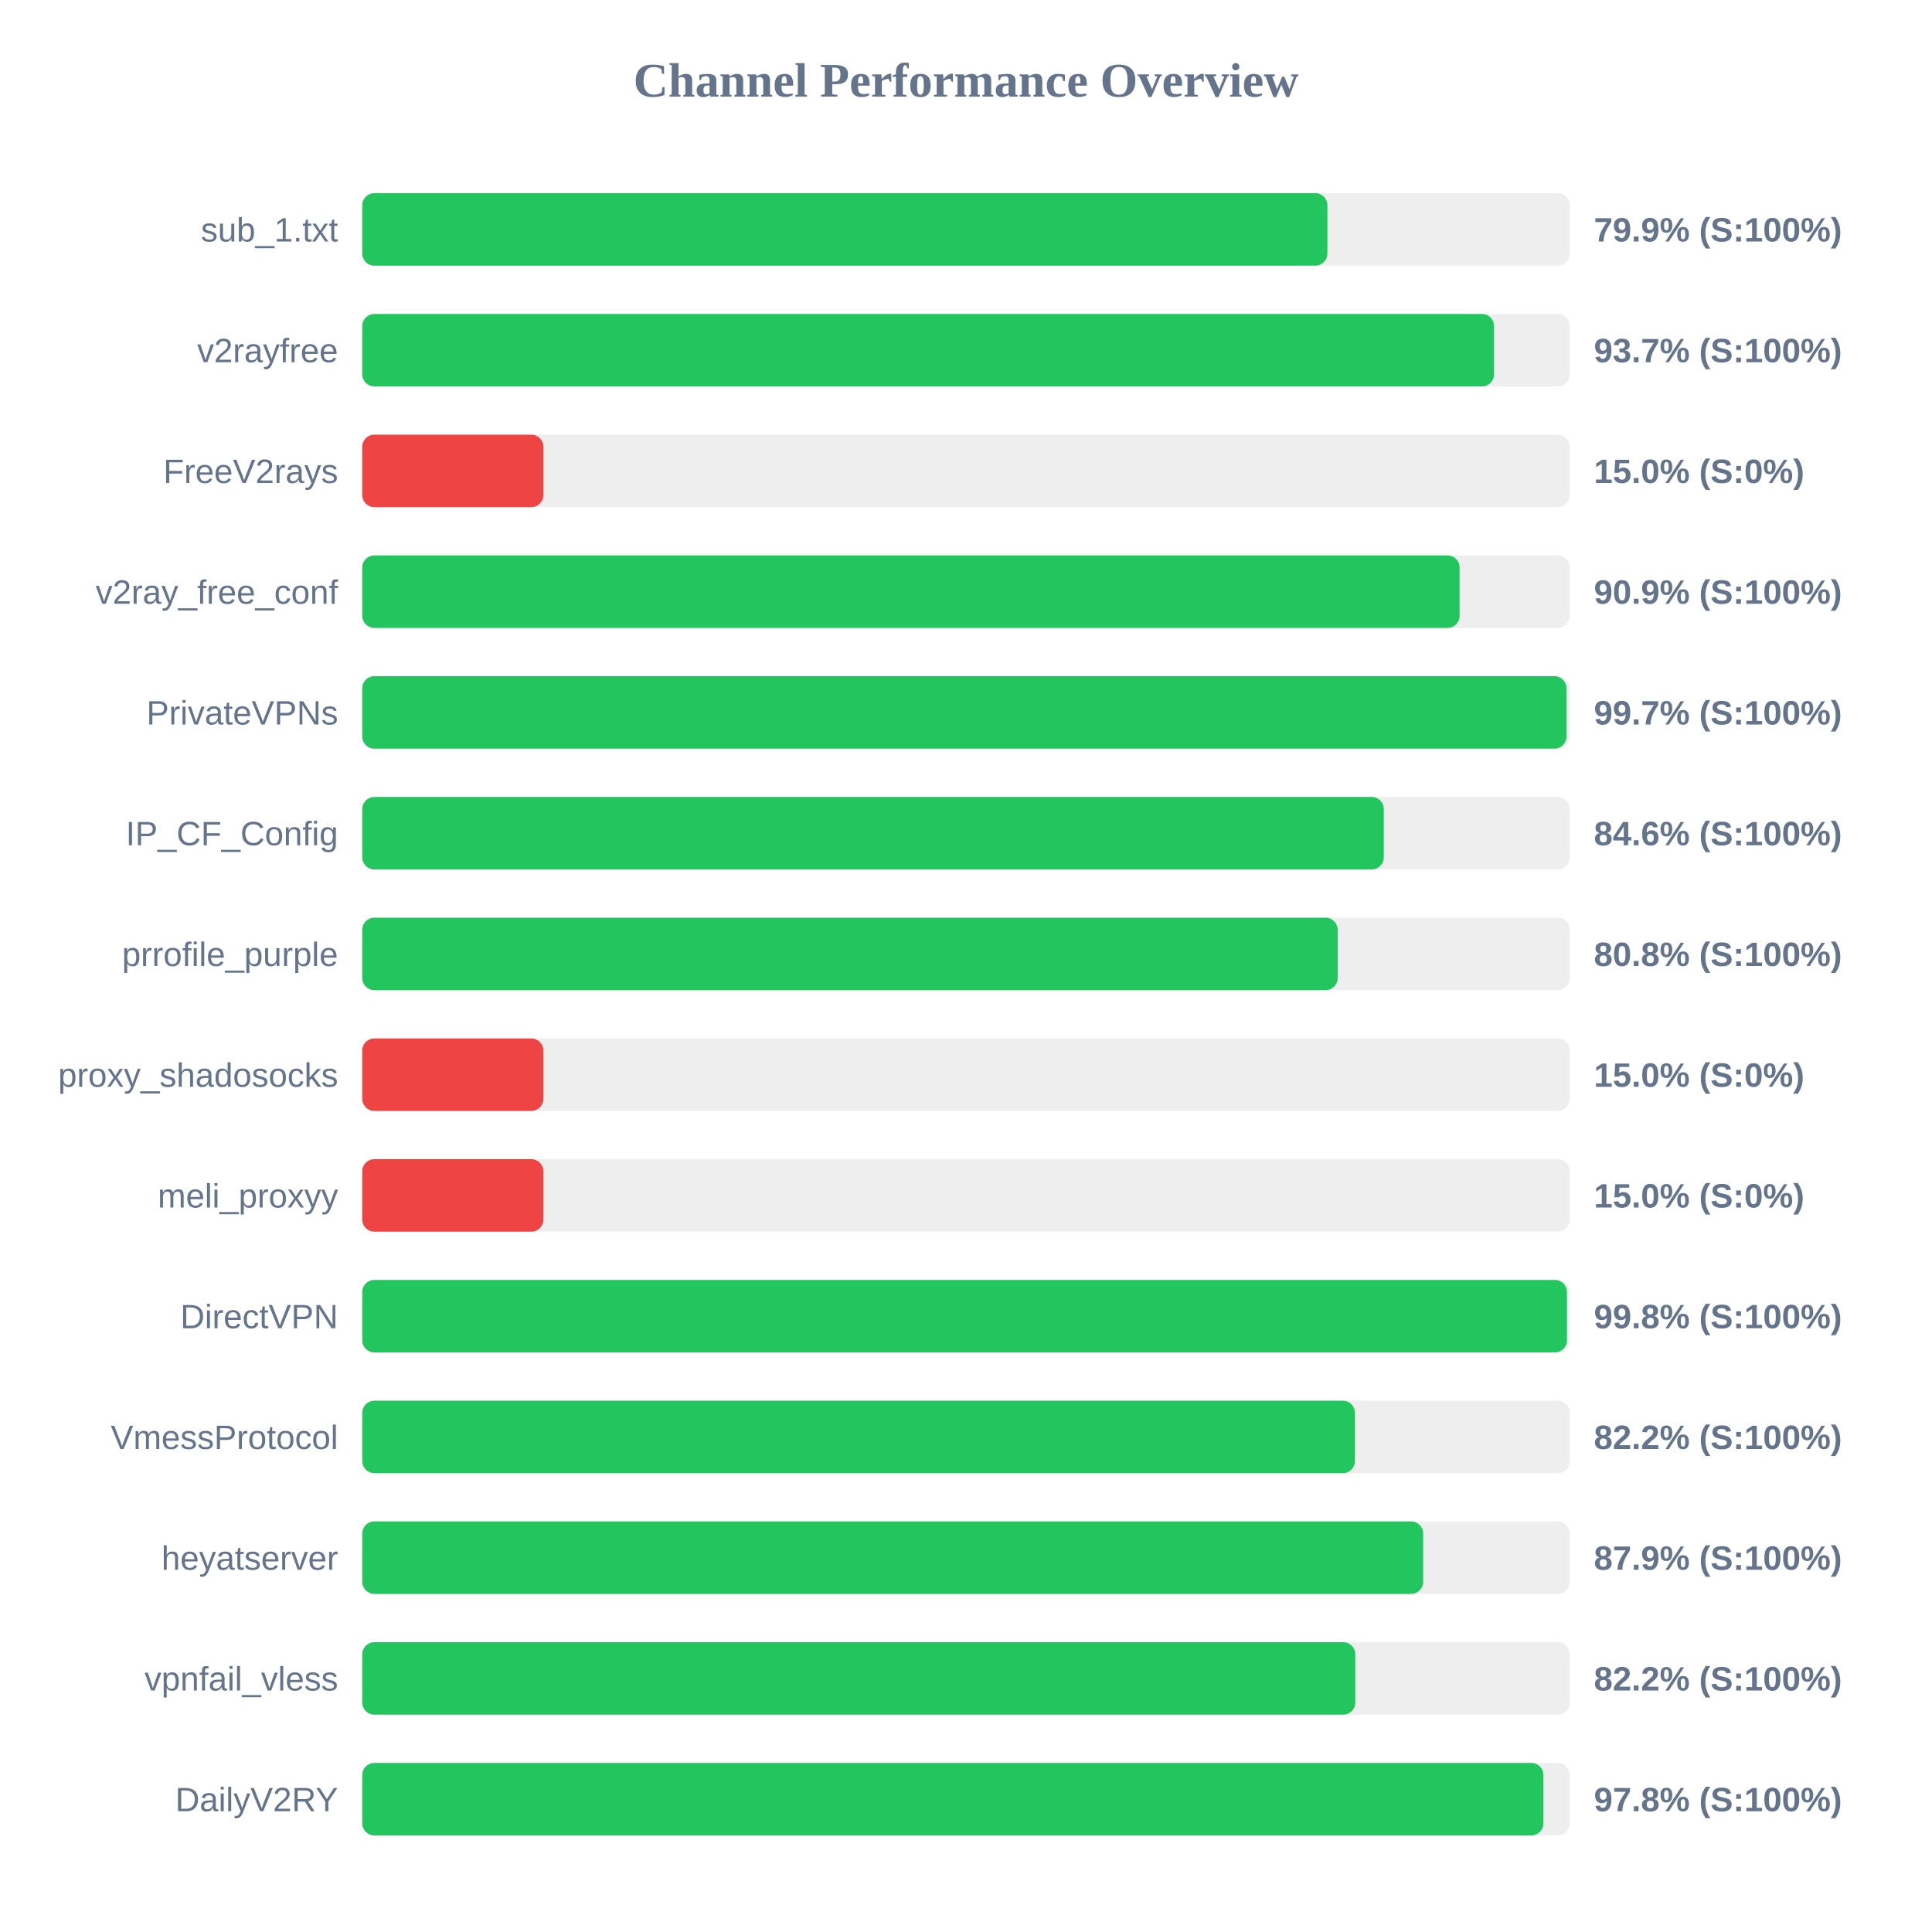
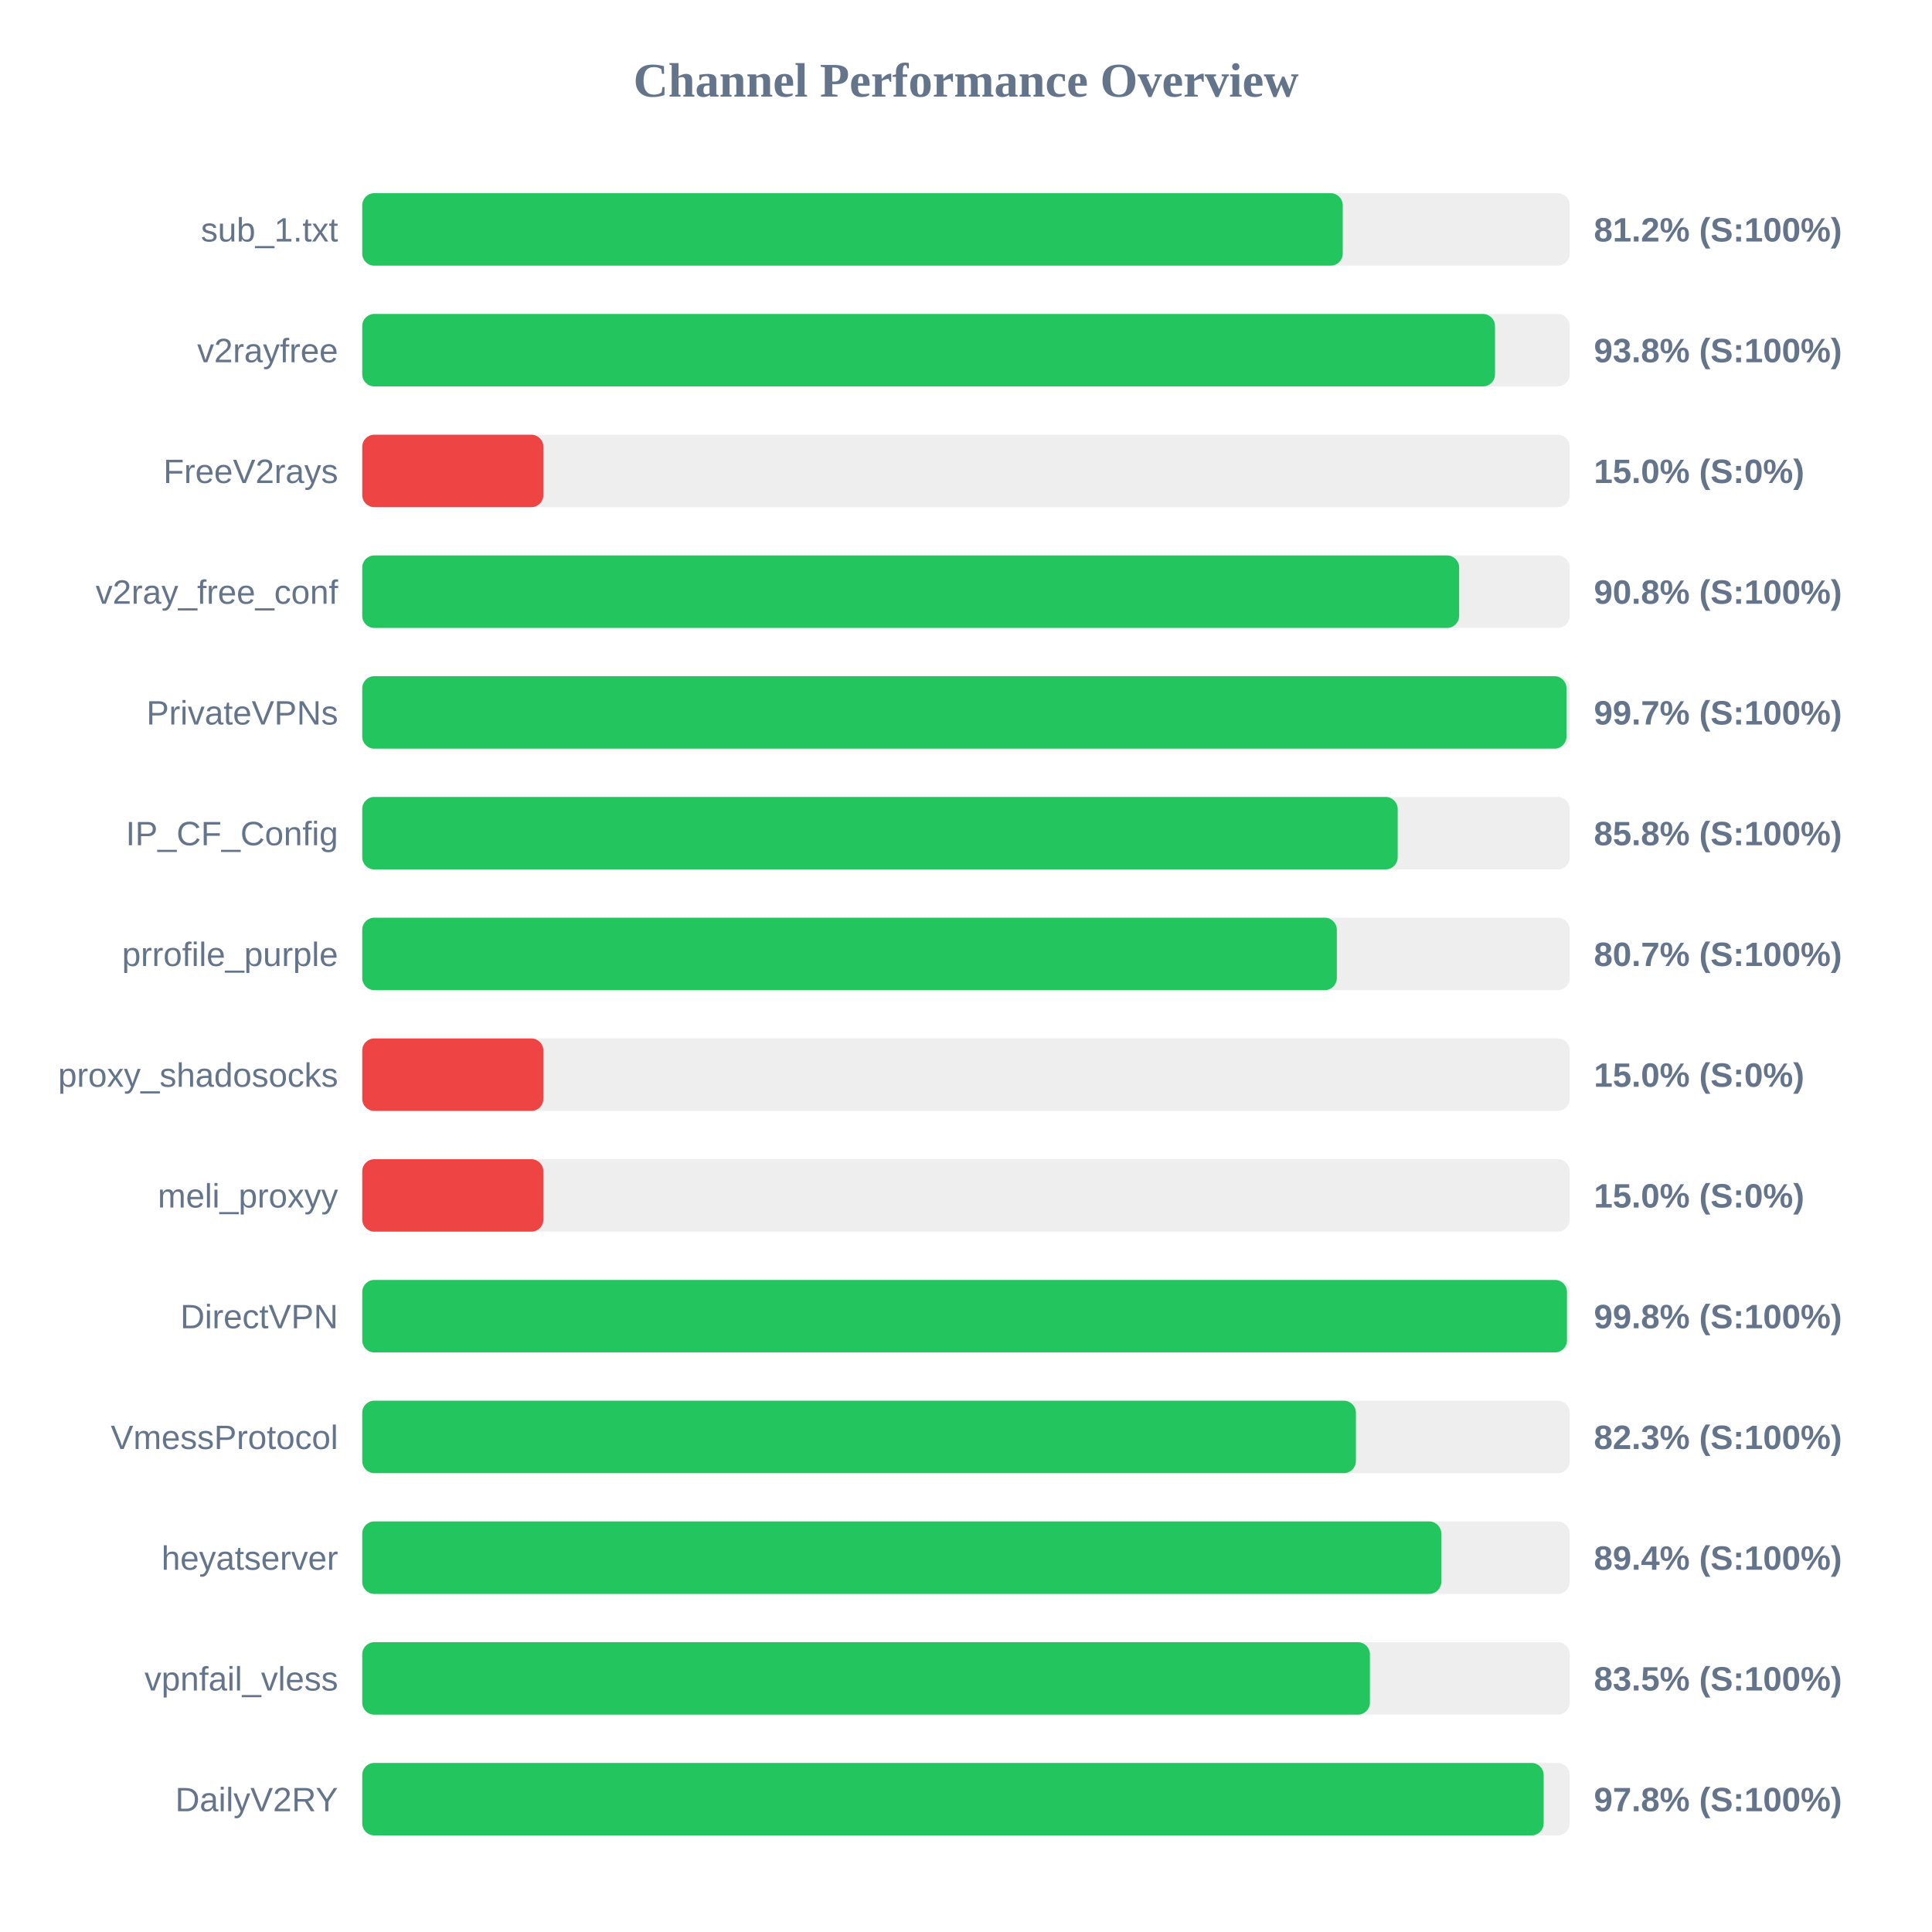
<svg xmlns="http://www.w3.org/2000/svg" width="800" height="800" version="1.1">
  <style>
        .row { font: 14px Arial; fill: #64748b; }
        .score { font: bold 14px Arial; fill: #64748b; }
    </style>
  <text x="400" y="40" text-anchor="middle" font-size="20px" font-weight="bold" fill="#64748b">Channel Performance Overview</text>
  <rect x="150" y="80" width="500" height="30" fill="#eee" rx="5" />
-   <rect x="150" y="80" width="399.65" height="30" fill="#22c55e" rx="5" />
+   <rect x="150" y="80" width="406.0" height="30" fill="#22c55e" rx="5" />
  <text x="140" y="100" text-anchor="end" class="row">sub_1.txt</text>
-   <text x="660" y="100" text-anchor="start" class="score">79.9% (S:100%)</text>
+   <text x="660" y="100" text-anchor="start" class="score">81.2% (S:100%)</text>
  <rect x="150" y="130" width="500" height="30" fill="#eee" rx="5" />
-   <rect x="150" y="130" width="468.65" height="30" fill="#22c55e" rx="5" />
+   <rect x="150" y="130" width="469.05" height="30" fill="#22c55e" rx="5" />
  <text x="140" y="150" text-anchor="end" class="row">v2rayfree</text>
-   <text x="660" y="150" text-anchor="start" class="score">93.7% (S:100%)</text>
+   <text x="660" y="150" text-anchor="start" class="score">93.8% (S:100%)</text>
  <rect x="150" y="180" width="500" height="30" fill="#eee" rx="5" />
  <rect x="150" y="180" width="75.0" height="30" fill="#ef4444" rx="5" />
  <text x="140" y="200" text-anchor="end" class="row">FreeV2rays</text>
  <text x="660" y="200" text-anchor="start" class="score">15.0% (S:0%)</text>
  <rect x="150" y="230" width="500" height="30" fill="#eee" rx="5" />
-   <rect x="150" y="230" width="454.4" height="30" fill="#22c55e" rx="5" />
+   <rect x="150" y="230" width="454.2" height="30" fill="#22c55e" rx="5" />
  <text x="140" y="250" text-anchor="end" class="row">v2ray_free_conf</text>
-   <text x="660" y="250" text-anchor="start" class="score">90.9% (S:100%)</text>
+   <text x="660" y="250" text-anchor="start" class="score">90.8% (S:100%)</text>
  <rect x="150" y="280" width="500" height="30" fill="#eee" rx="5" />
  <rect x="150" y="280" width="498.65" height="30" fill="#22c55e" rx="5" />
  <text x="140" y="300" text-anchor="end" class="row">PrivateVPNs</text>
  <text x="660" y="300" text-anchor="start" class="score">99.7% (S:100%)</text>
  <rect x="150" y="330" width="500" height="30" fill="#eee" rx="5" />
-   <rect x="150" y="330" width="423.0" height="30" fill="#22c55e" rx="5" />
+   <rect x="150" y="330" width="428.75" height="30" fill="#22c55e" rx="5" />
  <text x="140" y="350" text-anchor="end" class="row">IP_CF_Config</text>
-   <text x="660" y="350" text-anchor="start" class="score">84.6% (S:100%)</text>
+   <text x="660" y="350" text-anchor="start" class="score">85.8% (S:100%)</text>
  <rect x="150" y="380" width="500" height="30" fill="#eee" rx="5" />
-   <rect x="150" y="380" width="403.9" height="30" fill="#22c55e" rx="5" />
+   <rect x="150" y="380" width="403.55" height="30" fill="#22c55e" rx="5" />
  <text x="140" y="400" text-anchor="end" class="row">prrofile_purple</text>
-   <text x="660" y="400" text-anchor="start" class="score">80.8% (S:100%)</text>
+   <text x="660" y="400" text-anchor="start" class="score">80.7% (S:100%)</text>
  <rect x="150" y="430" width="500" height="30" fill="#eee" rx="5" />
  <rect x="150" y="430" width="75.0" height="30" fill="#ef4444" rx="5" />
  <text x="140" y="450" text-anchor="end" class="row">proxy_shadosocks</text>
  <text x="660" y="450" text-anchor="start" class="score">15.0% (S:0%)</text>
  <rect x="150" y="480" width="500" height="30" fill="#eee" rx="5" />
  <rect x="150" y="480" width="75.0" height="30" fill="#ef4444" rx="5" />
  <text x="140" y="500" text-anchor="end" class="row">meli_proxyy</text>
  <text x="660" y="500" text-anchor="start" class="score">15.0% (S:0%)</text>
  <rect x="150" y="530" width="500" height="30" fill="#eee" rx="5" />
  <rect x="150" y="530" width="498.85" height="30" fill="#22c55e" rx="5" />
  <text x="140" y="550" text-anchor="end" class="row">DirectVPN</text>
  <text x="660" y="550" text-anchor="start" class="score">99.8% (S:100%)</text>
  <rect x="150" y="580" width="500" height="30" fill="#eee" rx="5" />
-   <rect x="150" y="580" width="411.05" height="30" fill="#22c55e" rx="5" />
+   <rect x="150" y="580" width="411.45" height="30" fill="#22c55e" rx="5" />
  <text x="140" y="600" text-anchor="end" class="row">VmessProtocol</text>
-   <text x="660" y="600" text-anchor="start" class="score">82.2% (S:100%)</text>
+   <text x="660" y="600" text-anchor="start" class="score">82.3% (S:100%)</text>
  <rect x="150" y="630" width="500" height="30" fill="#eee" rx="5" />
-   <rect x="150" y="630" width="439.3" height="30" fill="#22c55e" rx="5" />
+   <rect x="150" y="630" width="446.8" height="30" fill="#22c55e" rx="5" />
  <text x="140" y="650" text-anchor="end" class="row">heyatserver</text>
-   <text x="660" y="650" text-anchor="start" class="score">87.9% (S:100%)</text>
+   <text x="660" y="650" text-anchor="start" class="score">89.4% (S:100%)</text>
  <rect x="150" y="680" width="500" height="30" fill="#eee" rx="5" />
-   <rect x="150" y="680" width="411.2" height="30" fill="#22c55e" rx="5" />
+   <rect x="150" y="680" width="417.25" height="30" fill="#22c55e" rx="5" />
  <text x="140" y="700" text-anchor="end" class="row">vpnfail_vless</text>
-   <text x="660" y="700" text-anchor="start" class="score">82.2% (S:100%)</text>
+   <text x="660" y="700" text-anchor="start" class="score">83.5% (S:100%)</text>
  <rect x="150" y="730" width="500" height="30" fill="#eee" rx="5" />
-   <rect x="150" y="730" width="489.1" height="30" fill="#22c55e" rx="5" />
+   <rect x="150" y="730" width="489.2" height="30" fill="#22c55e" rx="5" />
  <text x="140" y="750" text-anchor="end" class="row">DailyV2RY</text>
  <text x="660" y="750" text-anchor="start" class="score">97.8% (S:100%)</text>
</svg>
